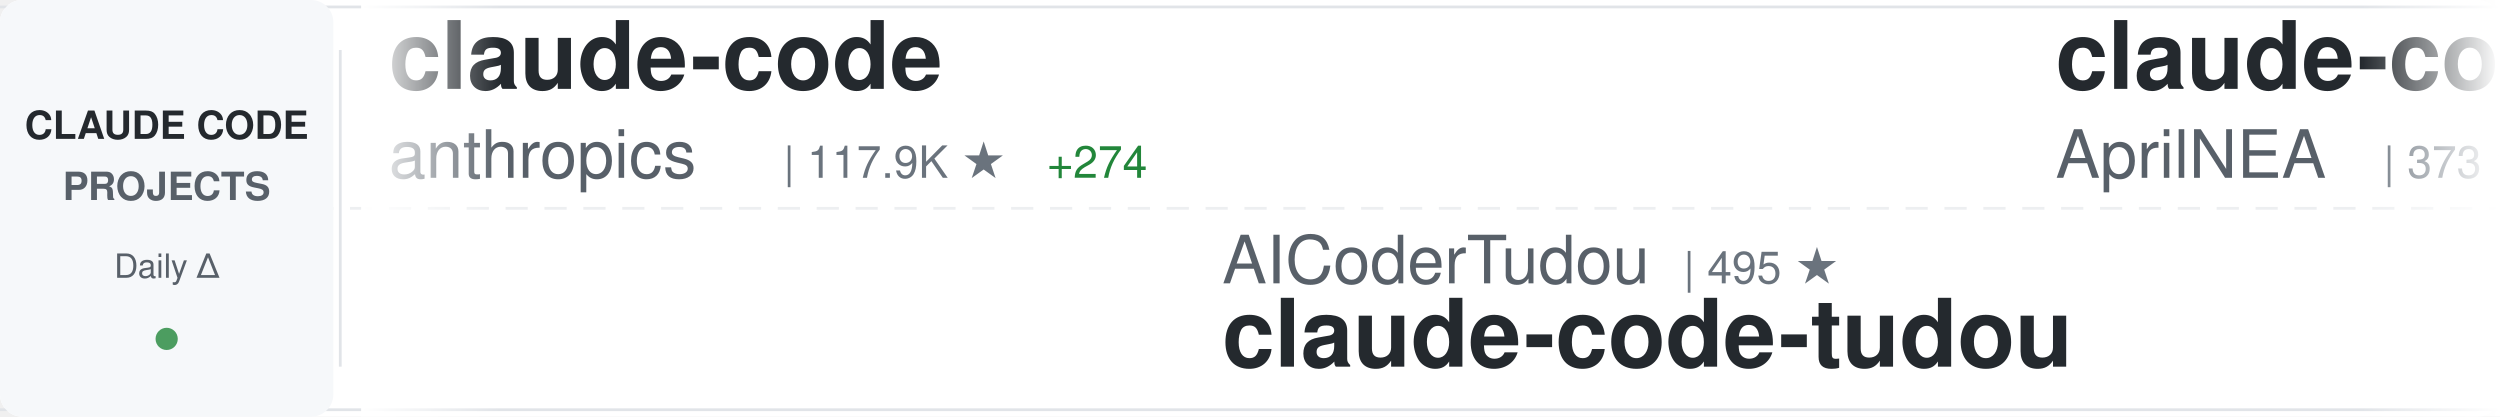
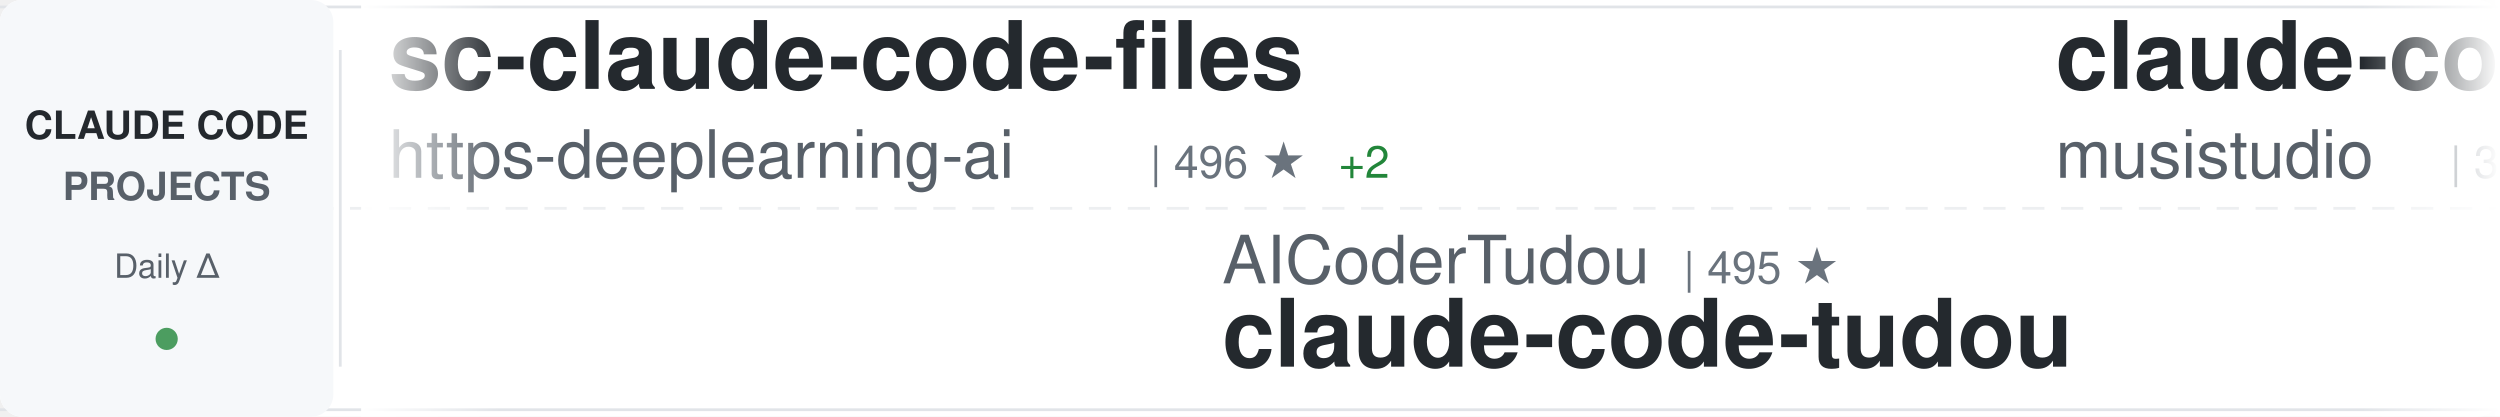
<svg xmlns="http://www.w3.org/2000/svg" width="900" height="150">
  <defs>
    <linearGradient id="awesomeLeftFade" x1="0%" y1="0%" x2="100%" y2="0%">
      <stop offset="0%" style="stop-color:#ffffff;stop-opacity:1" />
      <stop offset="100%" style="stop-color:#ffffff;stop-opacity:0" />
    </linearGradient>
    <linearGradient id="awesomeRightFade" x1="0%" y1="0%" x2="100%" y2="0%">
      <stop offset="0%" style="stop-color:#ffffff;stop-opacity:0" />
      <stop offset="100%" style="stop-color:#ffffff;stop-opacity:1" />
    </linearGradient>
  </defs>
  <rect width="900" height="150" fill="#ffffff" rx="8" />
  <rect x="0" y="2" width="900" height="1" fill="#e1e4e8" />
  <rect x="0" y="147" width="900" height="1" fill="#e1e4e8" />
  <line x1="0" y1="75" x2="900" y2="75" stroke="#e1e4e8" stroke-width="1" stroke-dasharray="8 6" opacity="0.6" />
  <rect x="0" y="0" width="120" height="150" fill="#f6f8fa" rx="8" />
  <text x="60" y="50" font-family="-apple-system, BlinkMacSystemFont, 'Segoe UI', Helvetica, Arial, sans-serif" font-size="14" font-weight="600" fill="#24292e" text-anchor="middle">CLAUDE CODE</text>
  <text x="60" y="72" font-family="-apple-system, BlinkMacSystemFont, 'Segoe UI', Helvetica, Arial, sans-serif" font-size="14" font-weight="600" fill="#586069" text-anchor="middle">PROJECTS</text>
  <text x="60" y="100" font-family="-apple-system, BlinkMacSystemFont, 'Segoe UI', Helvetica, Arial, sans-serif" font-size="12" font-weight="500" fill="#586069" text-anchor="middle">Daily Δ</text>
  <circle cx="60" cy="122" r="4" fill="#22863a" opacity="0.8" />
  <rect x="122" y="18" width="1" height="114" fill="#e1e4e8" />
  <clipPath id="awesomeTickerClip">
    <rect x="130" y="0" width="770" height="150" />
  </clipPath>
  <g clip-path="url(#awesomeTickerClip)">
    <g id="awesomeTickerItems">
      <animateTransform attributeName="transform" attributeType="XML" type="translate" from="0 0" to="-3000 0" dur="54s" repeatCount="indefinite" />
      <g transform="translate(0, 0)">
-         <text x="140" y="32" font-family="-apple-system, BlinkMacSystemFont, 'Segoe UI', Helvetica, Arial, sans-serif" font-size="34" font-weight="600" fill="#24292e">claude-code</text>
-         <text x="140" y="64" font-family="-apple-system, BlinkMacSystemFont, 'Segoe UI', Helvetica, Arial, sans-serif" font-size="24" font-weight="400" fill="#586069">anthropics</text>
-         <text x="282" y="64" font-family="-apple-system, BlinkMacSystemFont, 'Segoe UI', Helvetica, Arial, sans-serif" font-size="16" font-weight="500" fill="#6a737d">| 117.9K ★</text>
-         <text x="377" y="64" font-family="-apple-system, BlinkMacSystemFont, 'Segoe UI', Helvetica, Arial, sans-serif" font-size="16" font-weight="500" fill="#22863a"> +274</text>
+         <text x="140" y="32" font-family="-apple-system, BlinkMacSystemFont, 'Segoe UI', Helvetica, Arial, sans-serif" font-size="34" font-weight="600" fill="#24292e">sc-claude-code-files</text>
+         <text x="140" y="64" font-family="-apple-system, BlinkMacSystemFont, 'Segoe UI', Helvetica, Arial, sans-serif" font-size="24" font-weight="400" fill="#586069">https-deeplearning-ai</text>
+         <text x="414" y="64" font-family="-apple-system, BlinkMacSystemFont, 'Segoe UI', Helvetica, Arial, sans-serif" font-size="16" font-weight="500" fill="#6a737d">| 496 ★</text>
+         <text x="482" y="64" font-family="-apple-system, BlinkMacSystemFont, 'Segoe UI', Helvetica, Arial, sans-serif" font-size="16" font-weight="500" fill="#22863a"> +2</text>
      </g>
      <g transform="translate(300, 0)">
        <text x="140" y="102" font-family="-apple-system, BlinkMacSystemFont, 'Segoe UI', Helvetica, Arial, sans-serif" font-size="24" font-weight="400" fill="#586069">AICoderTudou</text>
        <text x="306" y="102" font-family="-apple-system, BlinkMacSystemFont, 'Segoe UI', Helvetica, Arial, sans-serif" font-size="16" font-weight="500" fill="#6a737d">| 495 ★</text>
        <text x="140" y="132" font-family="-apple-system, BlinkMacSystemFont, 'Segoe UI', Helvetica, Arial, sans-serif" font-size="34" font-weight="600" fill="#24292e">claude-code-tudou</text>
      </g>
      <g transform="translate(600, 0)">
+         <text x="140" y="32" font-family="-apple-system, BlinkMacSystemFont, 'Segoe UI', Helvetica, Arial, sans-serif" font-size="34" font-weight="600" fill="#24292e">claude-code-router</text>
+         <text x="140" y="64" font-family="-apple-system, BlinkMacSystemFont, 'Segoe UI', Helvetica, Arial, sans-serif" font-size="24" font-weight="400" fill="#586069">musistudio</text>
+         <text x="282" y="64" font-family="-apple-system, BlinkMacSystemFont, 'Segoe UI', Helvetica, Arial, sans-serif" font-size="16" font-weight="500" fill="#6a737d">| 33.0K ★</text>
+         <text x="368" y="64" font-family="-apple-system, BlinkMacSystemFont, 'Segoe UI', Helvetica, Arial, sans-serif" font-size="16" font-weight="500" fill="#22863a"> +78</text>
+       </g>
+       <g transform="translate(900, 0)">
+         <text x="140" y="102" font-family="-apple-system, BlinkMacSystemFont, 'Segoe UI', Helvetica, Arial, sans-serif" font-size="24" font-weight="400" fill="#586069">claude-code-best</text>
+         <text x="354" y="102" font-family="-apple-system, BlinkMacSystemFont, 'Segoe UI', Helvetica, Arial, sans-serif" font-size="16" font-weight="500" fill="#6a737d">| 16.9K ★</text>
+         <text x="440" y="102" font-family="-apple-system, BlinkMacSystemFont, 'Segoe UI', Helvetica, Arial, sans-serif" font-size="16" font-weight="500" fill="#22863a"> +58</text>
+         <text x="140" y="132" font-family="-apple-system, BlinkMacSystemFont, 'Segoe UI', Helvetica, Arial, sans-serif" font-size="34" font-weight="600" fill="#24292e">claude-code</text>
+       </g>
+       <g transform="translate(1200, 0)">
+         <text x="140" y="32" font-family="-apple-system, BlinkMacSystemFont, 'Segoe UI', Helvetica, Arial, sans-serif" font-size="34" font-weight="600" fill="#24292e">claude-code-pm-course</text>
+         <text x="140" y="64" font-family="-apple-system, BlinkMacSystemFont, 'Segoe UI', Helvetica, Arial, sans-serif" font-size="24" font-weight="400" fill="#586069">carlvellotti</text>
+         <text x="306" y="64" font-family="-apple-system, BlinkMacSystemFont, 'Segoe UI', Helvetica, Arial, sans-serif" font-size="16" font-weight="500" fill="#6a737d">| 1.9K ★</text>
+         <text x="383" y="64" font-family="-apple-system, BlinkMacSystemFont, 'Segoe UI', Helvetica, Arial, sans-serif" font-size="16" font-weight="500" fill="#22863a"> +4</text>
+       </g>
+       <g transform="translate(1500, 0)">
+         <text x="140" y="102" font-family="-apple-system, BlinkMacSystemFont, 'Segoe UI', Helvetica, Arial, sans-serif" font-size="24" font-weight="400" fill="#586069">Donchitos</text>
+         <text x="270" y="102" font-family="-apple-system, BlinkMacSystemFont, 'Segoe UI', Helvetica, Arial, sans-serif" font-size="16" font-weight="500" fill="#6a737d">| 16.2K ★</text>
+         <text x="356" y="102" font-family="-apple-system, BlinkMacSystemFont, 'Segoe UI', Helvetica, Arial, sans-serif" font-size="16" font-weight="500" fill="#22863a"> +134</text>
+         <text x="140" y="132" font-family="-apple-system, BlinkMacSystemFont, 'Segoe UI', Helvetica, Arial, sans-serif" font-size="34" font-weight="600" fill="#24292e">Claude-Code-Game-Studios</text>
+       </g>
+       <g transform="translate(1800, 0)">
+         <text x="140" y="32" font-family="-apple-system, BlinkMacSystemFont, 'Segoe UI', Helvetica, Arial, sans-serif" font-size="34" font-weight="600" fill="#24292e">claude-code</text>
+         <text x="140" y="64" font-family="-apple-system, BlinkMacSystemFont, 'Segoe UI', Helvetica, Arial, sans-serif" font-size="24" font-weight="400" fill="#586069">isboyjc</text>
+         <text x="246" y="64" font-family="-apple-system, BlinkMacSystemFont, 'Segoe UI', Helvetica, Arial, sans-serif" font-size="16" font-weight="500" fill="#6a737d">| 155 ★</text>
+       </g>
+       <g transform="translate(2100, 0)">
+         <text x="140" y="102" font-family="-apple-system, BlinkMacSystemFont, 'Segoe UI', Helvetica, Arial, sans-serif" font-size="24" font-weight="400" fill="#586069">ChrisWiles</text>
+         <text x="282" y="102" font-family="-apple-system, BlinkMacSystemFont, 'Segoe UI', Helvetica, Arial, sans-serif" font-size="16" font-weight="500" fill="#6a737d">| 5.8K ★</text>
+         <text x="359" y="102" font-family="-apple-system, BlinkMacSystemFont, 'Segoe UI', Helvetica, Arial, sans-serif" font-size="16" font-weight="500" fill="#22863a"> +4</text>
+         <text x="140" y="132" font-family="-apple-system, BlinkMacSystemFont, 'Segoe UI', Helvetica, Arial, sans-serif" font-size="34" font-weight="600" fill="#24292e">claude-code-showcase</text>
+       </g>
+       <g transform="translate(2400, 0)">
        <text x="140" y="32" font-family="-apple-system, BlinkMacSystemFont, 'Segoe UI', Helvetica, Arial, sans-serif" font-size="34" font-weight="600" fill="#24292e">claude-code-source</text>
        <text x="140" y="64" font-family="-apple-system, BlinkMacSystemFont, 'Segoe UI', Helvetica, Arial, sans-serif" font-size="24" font-weight="400" fill="#586069">AprilNEA</text>
        <text x="258" y="64" font-family="-apple-system, BlinkMacSystemFont, 'Segoe UI', Helvetica, Arial, sans-serif" font-size="16" font-weight="500" fill="#6a737d">| 373 ★</text>
      </g>
-       <g transform="translate(900, 0)">
-         <text x="140" y="102" font-family="-apple-system, BlinkMacSystemFont, 'Segoe UI', Helvetica, Arial, sans-serif" font-size="24" font-weight="400" fill="#586069">jarmuine</text>
-         <text x="258" y="102" font-family="-apple-system, BlinkMacSystemFont, 'Segoe UI', Helvetica, Arial, sans-serif" font-size="16" font-weight="500" fill="#6a737d">| 2.1K ★</text>
-         <text x="335" y="102" font-family="-apple-system, BlinkMacSystemFont, 'Segoe UI', Helvetica, Arial, sans-serif" font-size="16" font-weight="500" fill="#22863a"> +1</text>
+       <g transform="translate(2700, 0)">
+         <text x="140" y="102" font-family="-apple-system, BlinkMacSystemFont, 'Segoe UI', Helvetica, Arial, sans-serif" font-size="24" font-weight="400" fill="#586069">T-Lab-CUHKSZ</text>
+         <text x="306" y="102" font-family="-apple-system, BlinkMacSystemFont, 'Segoe UI', Helvetica, Arial, sans-serif" font-size="16" font-weight="500" fill="#6a737d">| 293 ★</text>
+         <text x="374" y="102" font-family="-apple-system, BlinkMacSystemFont, 'Segoe UI', Helvetica, Arial, sans-serif" font-size="16" font-weight="500" fill="#22863a"> +1</text>
        <text x="140" y="132" font-family="-apple-system, BlinkMacSystemFont, 'Segoe UI', Helvetica, Arial, sans-serif" font-size="34" font-weight="600" fill="#24292e">claude-code</text>
      </g>
-       <g transform="translate(1200, 0)">
-         <text x="140" y="32" font-family="-apple-system, BlinkMacSystemFont, 'Segoe UI', Helvetica, Arial, sans-serif" font-size="34" font-weight="600" fill="#24292e">claude-code-local</text>
-         <text x="140" y="64" font-family="-apple-system, BlinkMacSystemFont, 'Segoe UI', Helvetica, Arial, sans-serif" font-size="24" font-weight="400" fill="#586069">nicedreamzapp</text>
-         <text x="318" y="64" font-family="-apple-system, BlinkMacSystemFont, 'Segoe UI', Helvetica, Arial, sans-serif" font-size="16" font-weight="500" fill="#6a737d">| 2.2K ★</text>
-         <text x="395" y="64" font-family="-apple-system, BlinkMacSystemFont, 'Segoe UI', Helvetica, Arial, sans-serif" font-size="16" font-weight="500" fill="#22863a"> +39</text>
-       </g>
-       <g transform="translate(1500, 0)">
-         <text x="140" y="102" font-family="-apple-system, BlinkMacSystemFont, 'Segoe UI', Helvetica, Arial, sans-serif" font-size="24" font-weight="400" fill="#586069">zebbern</text>
-         <text x="246" y="102" font-family="-apple-system, BlinkMacSystemFont, 'Segoe UI', Helvetica, Arial, sans-serif" font-size="16" font-weight="500" fill="#6a737d">| 4.0K ★</text>
-         <text x="323" y="102" font-family="-apple-system, BlinkMacSystemFont, 'Segoe UI', Helvetica, Arial, sans-serif" font-size="16" font-weight="500" fill="#22863a"> +16</text>
-         <text x="140" y="132" font-family="-apple-system, BlinkMacSystemFont, 'Segoe UI', Helvetica, Arial, sans-serif" font-size="34" font-weight="600" fill="#24292e">claude-code-guide</text>
-       </g>
-       <g transform="translate(1800, 0)">
-         <text x="140" y="32" font-family="-apple-system, BlinkMacSystemFont, 'Segoe UI', Helvetica, Arial, sans-serif" font-size="34" font-weight="600" fill="#24292e">claude-code-source-build</text>
-         <text x="140" y="64" font-family="-apple-system, BlinkMacSystemFont, 'Segoe UI', Helvetica, Arial, sans-serif" font-size="24" font-weight="400" fill="#586069">andrew-kramer-inno</text>
-         <text x="378" y="64" font-family="-apple-system, BlinkMacSystemFont, 'Segoe UI', Helvetica, Arial, sans-serif" font-size="16" font-weight="500" fill="#6a737d">| 579 ★</text>
-         <text x="446" y="64" font-family="-apple-system, BlinkMacSystemFont, 'Segoe UI', Helvetica, Arial, sans-serif" font-size="16" font-weight="500" fill="#22863a"> +3</text>
-       </g>
-       <g transform="translate(2100, 0)">
-         <text x="140" y="102" font-family="-apple-system, BlinkMacSystemFont, 'Segoe UI', Helvetica, Arial, sans-serif" font-size="24" font-weight="400" fill="#586069">anthropics</text>
-         <text x="282" y="102" font-family="-apple-system, BlinkMacSystemFont, 'Segoe UI', Helvetica, Arial, sans-serif" font-size="16" font-weight="500" fill="#6a737d">| 17.8K ★</text>
-         <text x="368" y="102" font-family="-apple-system, BlinkMacSystemFont, 'Segoe UI', Helvetica, Arial, sans-serif" font-size="16" font-weight="500" fill="#22863a"> +89</text>
-         <text x="140" y="132" font-family="-apple-system, BlinkMacSystemFont, 'Segoe UI', Helvetica, Arial, sans-serif" font-size="34" font-weight="600" fill="#24292e">claude-plugins-official</text>
-       </g>
-       <g transform="translate(2400, 0)">
-         <text x="140" y="32" font-family="-apple-system, BlinkMacSystemFont, 'Segoe UI', Helvetica, Arial, sans-serif" font-size="34" font-weight="600" fill="#24292e">free-claude-code</text>
-         <text x="140" y="64" font-family="-apple-system, BlinkMacSystemFont, 'Segoe UI', Helvetica, Arial, sans-serif" font-size="24" font-weight="400" fill="#586069">Alishahryar1</text>
-         <text x="306" y="64" font-family="-apple-system, BlinkMacSystemFont, 'Segoe UI', Helvetica, Arial, sans-serif" font-size="16" font-weight="500" fill="#6a737d">| 11.5K ★</text>
-         <text x="392" y="64" font-family="-apple-system, BlinkMacSystemFont, 'Segoe UI', Helvetica, Arial, sans-serif" font-size="16" font-weight="500" fill="#22863a"> +2.6K</text>
-       </g>
-       <g transform="translate(2700, 0)">
-         <text x="140" y="102" font-family="-apple-system, BlinkMacSystemFont, 'Segoe UI', Helvetica, Arial, sans-serif" font-size="24" font-weight="400" fill="#586069">Maciek-roboblog</text>
-         <text x="342" y="102" font-family="-apple-system, BlinkMacSystemFont, 'Segoe UI', Helvetica, Arial, sans-serif" font-size="16" font-weight="500" fill="#6a737d">| 7.8K ★</text>
-         <text x="419" y="102" font-family="-apple-system, BlinkMacSystemFont, 'Segoe UI', Helvetica, Arial, sans-serif" font-size="16" font-weight="500" fill="#22863a"> +13</text>
-         <text x="140" y="132" font-family="-apple-system, BlinkMacSystemFont, 'Segoe UI', Helvetica, Arial, sans-serif" font-size="34" font-weight="600" fill="#24292e">Claude-Code-Usage-Monito...</text>
-       </g>
      <g transform="translate(3000, 0)">
-         <text x="140" y="32" font-family="-apple-system, BlinkMacSystemFont, 'Segoe UI', Helvetica, Arial, sans-serif" font-size="34" font-weight="600" fill="#24292e">claude-code</text>
-         <text x="140" y="64" font-family="-apple-system, BlinkMacSystemFont, 'Segoe UI', Helvetica, Arial, sans-serif" font-size="24" font-weight="400" fill="#586069">anthropics</text>
-         <text x="282" y="64" font-family="-apple-system, BlinkMacSystemFont, 'Segoe UI', Helvetica, Arial, sans-serif" font-size="16" font-weight="500" fill="#6a737d">| 117.9K ★</text>
-         <text x="377" y="64" font-family="-apple-system, BlinkMacSystemFont, 'Segoe UI', Helvetica, Arial, sans-serif" font-size="16" font-weight="500" fill="#22863a"> +274</text>
+         <text x="140" y="32" font-family="-apple-system, BlinkMacSystemFont, 'Segoe UI', Helvetica, Arial, sans-serif" font-size="34" font-weight="600" fill="#24292e">sc-claude-code-files</text>
+         <text x="140" y="64" font-family="-apple-system, BlinkMacSystemFont, 'Segoe UI', Helvetica, Arial, sans-serif" font-size="24" font-weight="400" fill="#586069">https-deeplearning-ai</text>
+         <text x="414" y="64" font-family="-apple-system, BlinkMacSystemFont, 'Segoe UI', Helvetica, Arial, sans-serif" font-size="16" font-weight="500" fill="#6a737d">| 496 ★</text>
+         <text x="482" y="64" font-family="-apple-system, BlinkMacSystemFont, 'Segoe UI', Helvetica, Arial, sans-serif" font-size="16" font-weight="500" fill="#22863a"> +2</text>
      </g>
      <g transform="translate(3300, 0)">
        <text x="140" y="102" font-family="-apple-system, BlinkMacSystemFont, 'Segoe UI', Helvetica, Arial, sans-serif" font-size="24" font-weight="400" fill="#586069">AICoderTudou</text>
        <text x="306" y="102" font-family="-apple-system, BlinkMacSystemFont, 'Segoe UI', Helvetica, Arial, sans-serif" font-size="16" font-weight="500" fill="#6a737d">| 495 ★</text>
        <text x="140" y="132" font-family="-apple-system, BlinkMacSystemFont, 'Segoe UI', Helvetica, Arial, sans-serif" font-size="34" font-weight="600" fill="#24292e">claude-code-tudou</text>
      </g>
      <g transform="translate(3600, 0)">
-         <text x="140" y="32" font-family="-apple-system, BlinkMacSystemFont, 'Segoe UI', Helvetica, Arial, sans-serif" font-size="34" font-weight="600" fill="#24292e">claude-code-source</text>
-         <text x="140" y="64" font-family="-apple-system, BlinkMacSystemFont, 'Segoe UI', Helvetica, Arial, sans-serif" font-size="24" font-weight="400" fill="#586069">AprilNEA</text>
-         <text x="258" y="64" font-family="-apple-system, BlinkMacSystemFont, 'Segoe UI', Helvetica, Arial, sans-serif" font-size="16" font-weight="500" fill="#6a737d">| 373 ★</text>
+         <text x="140" y="32" font-family="-apple-system, BlinkMacSystemFont, 'Segoe UI', Helvetica, Arial, sans-serif" font-size="34" font-weight="600" fill="#24292e">claude-code-router</text>
+         <text x="140" y="64" font-family="-apple-system, BlinkMacSystemFont, 'Segoe UI', Helvetica, Arial, sans-serif" font-size="24" font-weight="400" fill="#586069">musistudio</text>
+         <text x="282" y="64" font-family="-apple-system, BlinkMacSystemFont, 'Segoe UI', Helvetica, Arial, sans-serif" font-size="16" font-weight="500" fill="#6a737d">| 33.0K ★</text>
+         <text x="368" y="64" font-family="-apple-system, BlinkMacSystemFont, 'Segoe UI', Helvetica, Arial, sans-serif" font-size="16" font-weight="500" fill="#22863a"> +78</text>
      </g>
      <g transform="translate(3900, 0)">
-         <text x="140" y="102" font-family="-apple-system, BlinkMacSystemFont, 'Segoe UI', Helvetica, Arial, sans-serif" font-size="24" font-weight="400" fill="#586069">jarmuine</text>
-         <text x="258" y="102" font-family="-apple-system, BlinkMacSystemFont, 'Segoe UI', Helvetica, Arial, sans-serif" font-size="16" font-weight="500" fill="#6a737d">| 2.1K ★</text>
-         <text x="335" y="102" font-family="-apple-system, BlinkMacSystemFont, 'Segoe UI', Helvetica, Arial, sans-serif" font-size="16" font-weight="500" fill="#22863a"> +1</text>
+         <text x="140" y="102" font-family="-apple-system, BlinkMacSystemFont, 'Segoe UI', Helvetica, Arial, sans-serif" font-size="24" font-weight="400" fill="#586069">claude-code-best</text>
+         <text x="354" y="102" font-family="-apple-system, BlinkMacSystemFont, 'Segoe UI', Helvetica, Arial, sans-serif" font-size="16" font-weight="500" fill="#6a737d">| 16.9K ★</text>
+         <text x="440" y="102" font-family="-apple-system, BlinkMacSystemFont, 'Segoe UI', Helvetica, Arial, sans-serif" font-size="16" font-weight="500" fill="#22863a"> +58</text>
        <text x="140" y="132" font-family="-apple-system, BlinkMacSystemFont, 'Segoe UI', Helvetica, Arial, sans-serif" font-size="34" font-weight="600" fill="#24292e">claude-code</text>
      </g>
    </g>
  </g>
  <rect x="130" y="0" width="50" height="150" fill="url(#awesomeLeftFade)" />
  <rect x="850" y="0" width="50" height="150" fill="url(#awesomeRightFade)" />
</svg>
